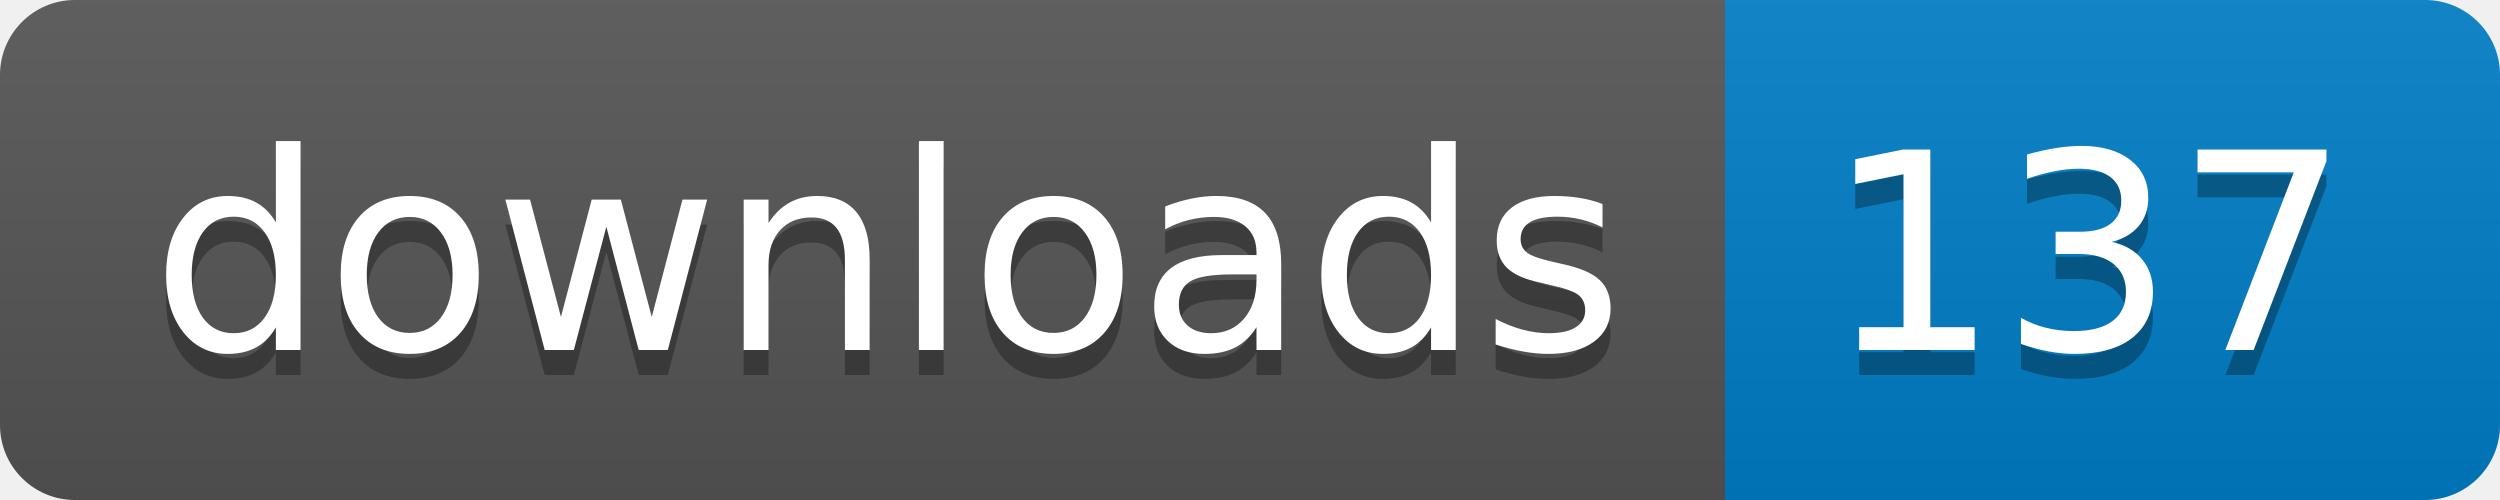
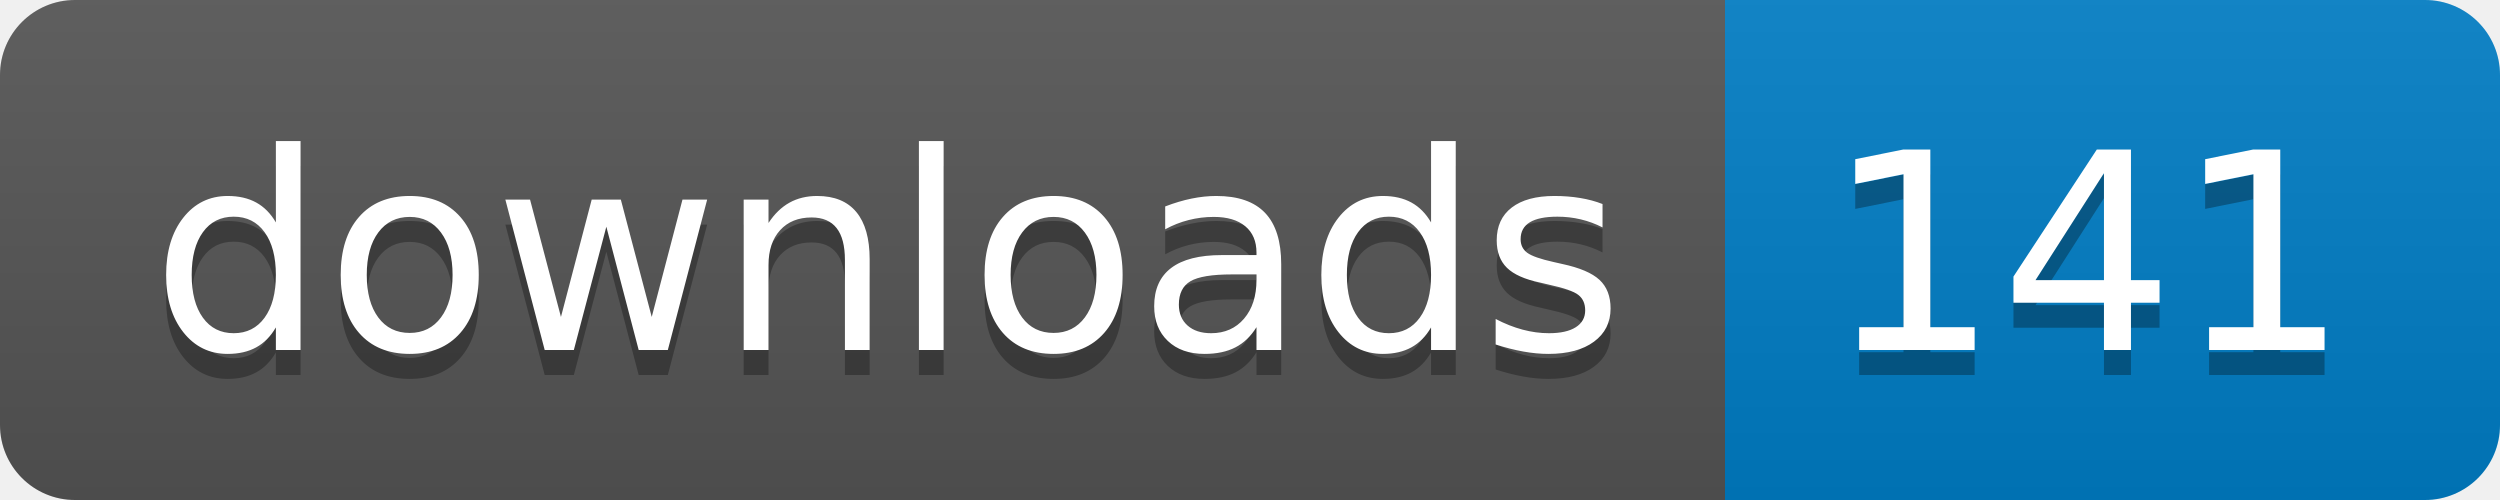
- <svg xmlns="http://www.w3.org/2000/svg" width="100" height="20" role="img" aria-label="downloads: 137">
+ <svg xmlns="http://www.w3.org/2000/svg" width="100" height="20" role="img" aria-label="downloads: 141">
  <linearGradient id="s" x2="0" y2="100%">
    <stop offset="0" stop-color="#bbb" stop-opacity=".1" />
    <stop offset="1" stop-opacity=".1" />
  </linearGradient>
  <clipPath id="r">
    <rect width="100" height="20" rx="3" fill="#fff" />
  </clipPath>
  <g clip-path="url(#r)">
    <rect width="69" height="20" fill="#555" />
    <rect x="69" width="31" height="20" fill="#007ec6" />
    <rect width="100" height="20" fill="url(#s)" />
  </g>
  <g fill="#fff" text-anchor="middle" font-family="Verdana,Geneva,DejaVu Sans,sans-serif" text-rendering="geometricPrecision" font-size="110">
    <text aria-hidden="true" x="355" y="150" fill="#010101" fill-opacity=".3" transform="scale(.1)" textLength="590">downloads</text>
    <text x="355" y="140" transform="scale(.1)" fill="#fff" textLength="590">downloads</text>
-     <text aria-hidden="true" x="835" y="150" fill="#010101" fill-opacity=".3" transform="scale(.1)" textLength="210">137</text>
-     <text x="835" y="140" transform="scale(.1)" fill="#fff" textLength="210">137</text>
+     <text aria-hidden="true" x="835" y="150" fill="#010101" fill-opacity=".3" transform="scale(.1)" textLength="210">141</text>
+     <text x="835" y="140" transform="scale(.1)" fill="#fff" textLength="210">141</text>
  </g>
</svg>
